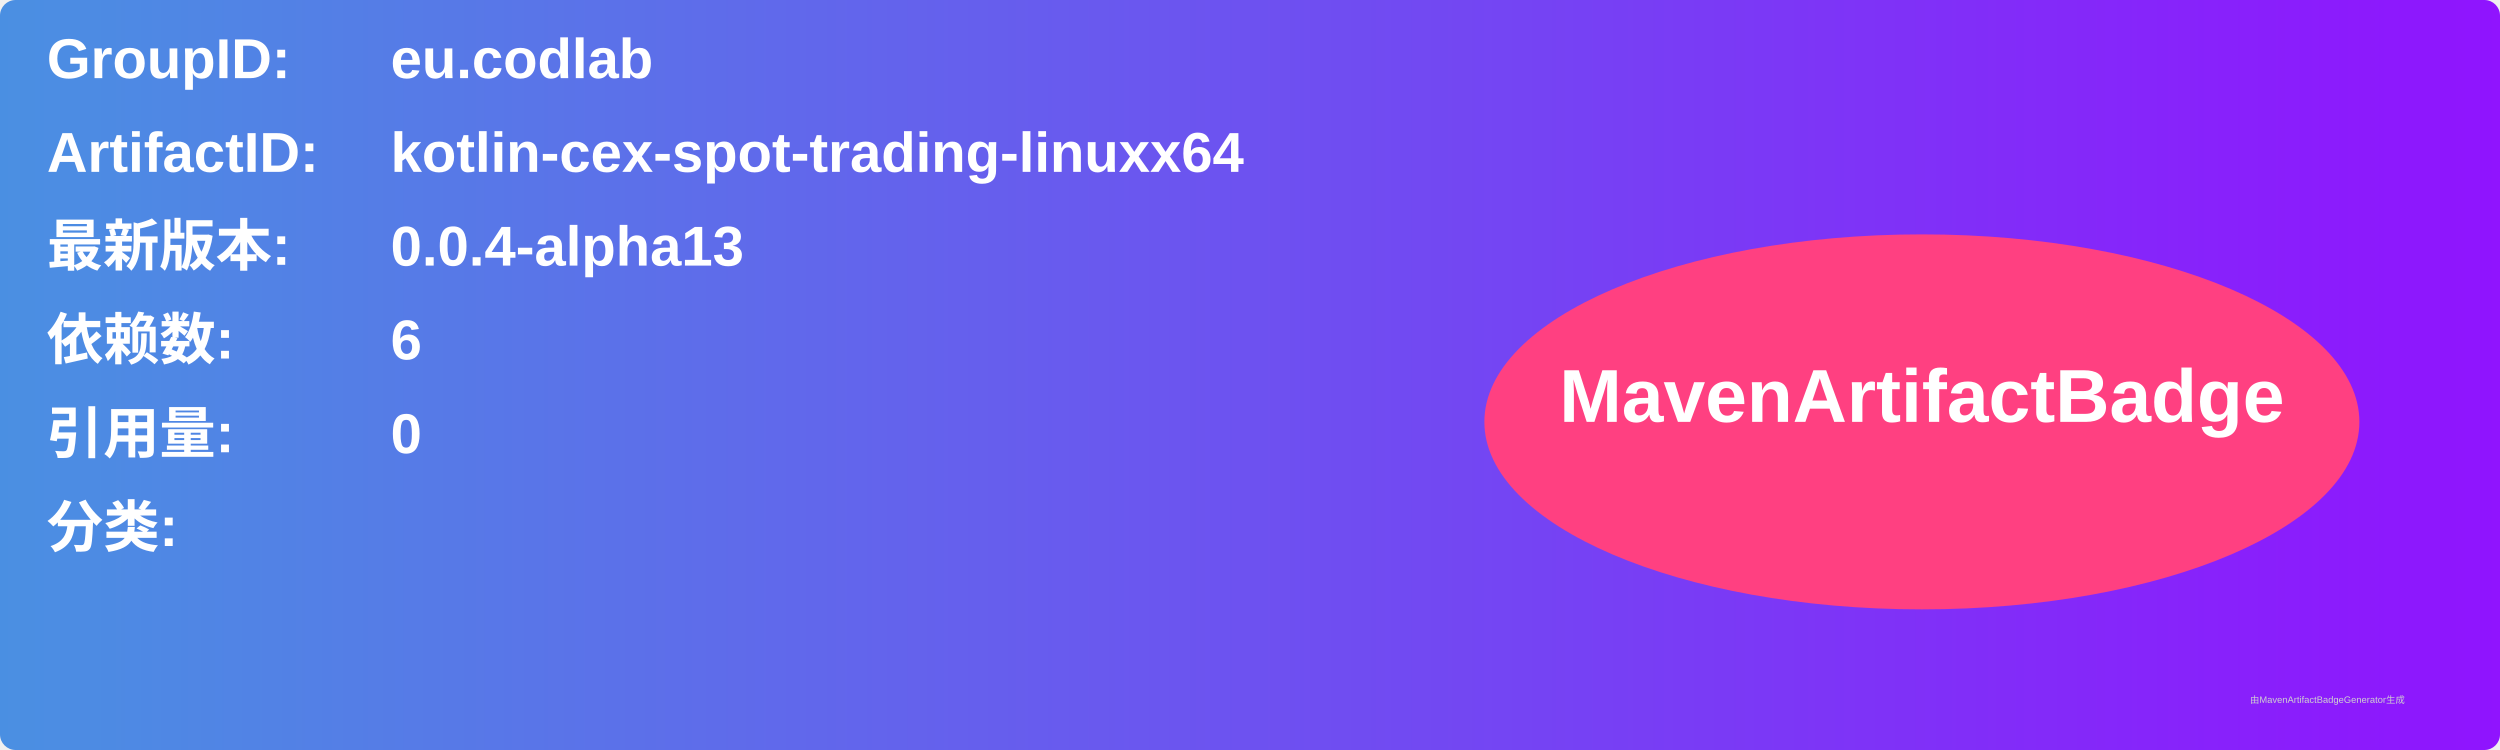
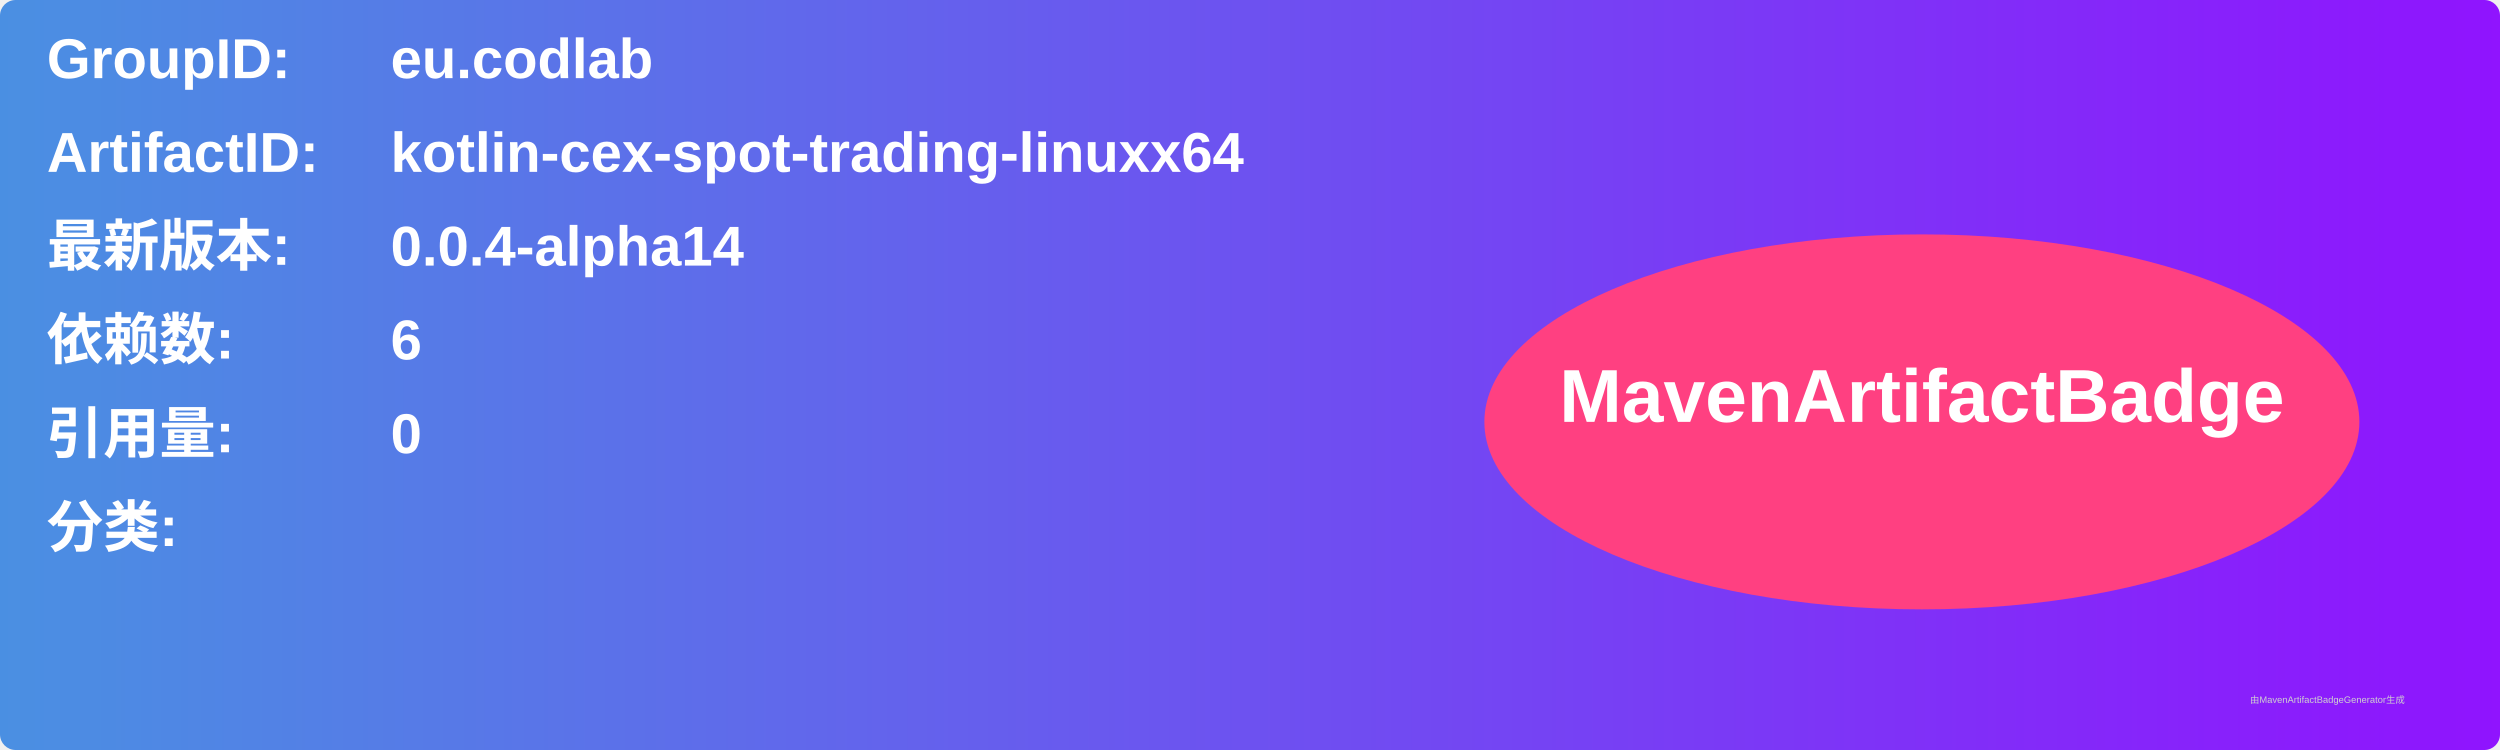
<svg xmlns="http://www.w3.org/2000/svg" width="800" height="240" viewBox="0 0 800 240">
  <linearGradient id="grad" x1="0%" y1="0%" x2="100%" y2="0%">
    <stop offset="0%" stop-color="#4a90e2" />
    <stop offset="100%" stop-color="#9013fe" />
  </linearGradient>
  <rect width="100%" height="100%" rx="5" ry="5" fill="url(#grad)" />
  <g transform="translate(15, 15)">
    <text x="0" y="10" font-family="Arial" font-size="18" fill="white" font-weight="bold" width="260">GroupID:</text>
    <text x="110" y="10" font-family="Arial" font-size="18" fill="white" font-weight="bold" width="460">eu.codlab</text>
    <text x="0" y="40" font-family="Arial" font-size="18" fill="white" font-weight="bold" width="260">ArtifactID:</text>
    <text x="110" y="40" font-family="Arial" font-size="18" fill="white" font-weight="bold" width="460">kotlin-cex-spot-trading-linuxx64</text>
    <text x="0" y="70" font-family="Arial" font-size="18" fill="white" font-weight="bold">最新版本:</text>
    <text x="110" y="70" font-family="Arial" font-size="18" fill="white" font-weight="bold">
-       <tspan font-weight="bold">0.0.4-alpha13</tspan>
+       <tspan font-weight="bold">0.0.4-alpha14</tspan>
    </text>
    <text x="0" y="100" font-family="Arial" font-size="18" fill="white" font-weight="bold">依赖数: </text>
    <text x="110" y="100" font-family="Arial" font-size="18" fill="white">
      <tspan font-weight="bold">6</tspan>
    </text>
    <text x="0" y="130" font-family="Arial" font-size="18" fill="white" font-weight="bold">引用量: </text>
    <text x="110" y="130" font-family="Arial" font-size="18" fill="white">
      <tspan font-weight="bold">0</tspan>
    </text>
    <text x="0" y="160" font-family="Arial" font-size="18" fill="white" font-weight="bold">分类:</text>
    <text x="10" y="190" font-family="Arial" font-size="10" fill="white">
      <tspan font-weight="bold" />
    </text>
    <ellipse cx="600" cy="120" rx="140" ry="60" fill="#ff4081" />
    <text x="600" y="120" text-anchor="middle" font-family="Arial" font-size="24" fill="white" font-weight="bold">MavenArtifactBadge</text>
  </g>
  <text x="720" y="225" font-family="Arial" font-size="3" fill="#d0d0d0">由MavenArtifactBadgeGenerator生成</text>
</svg>
